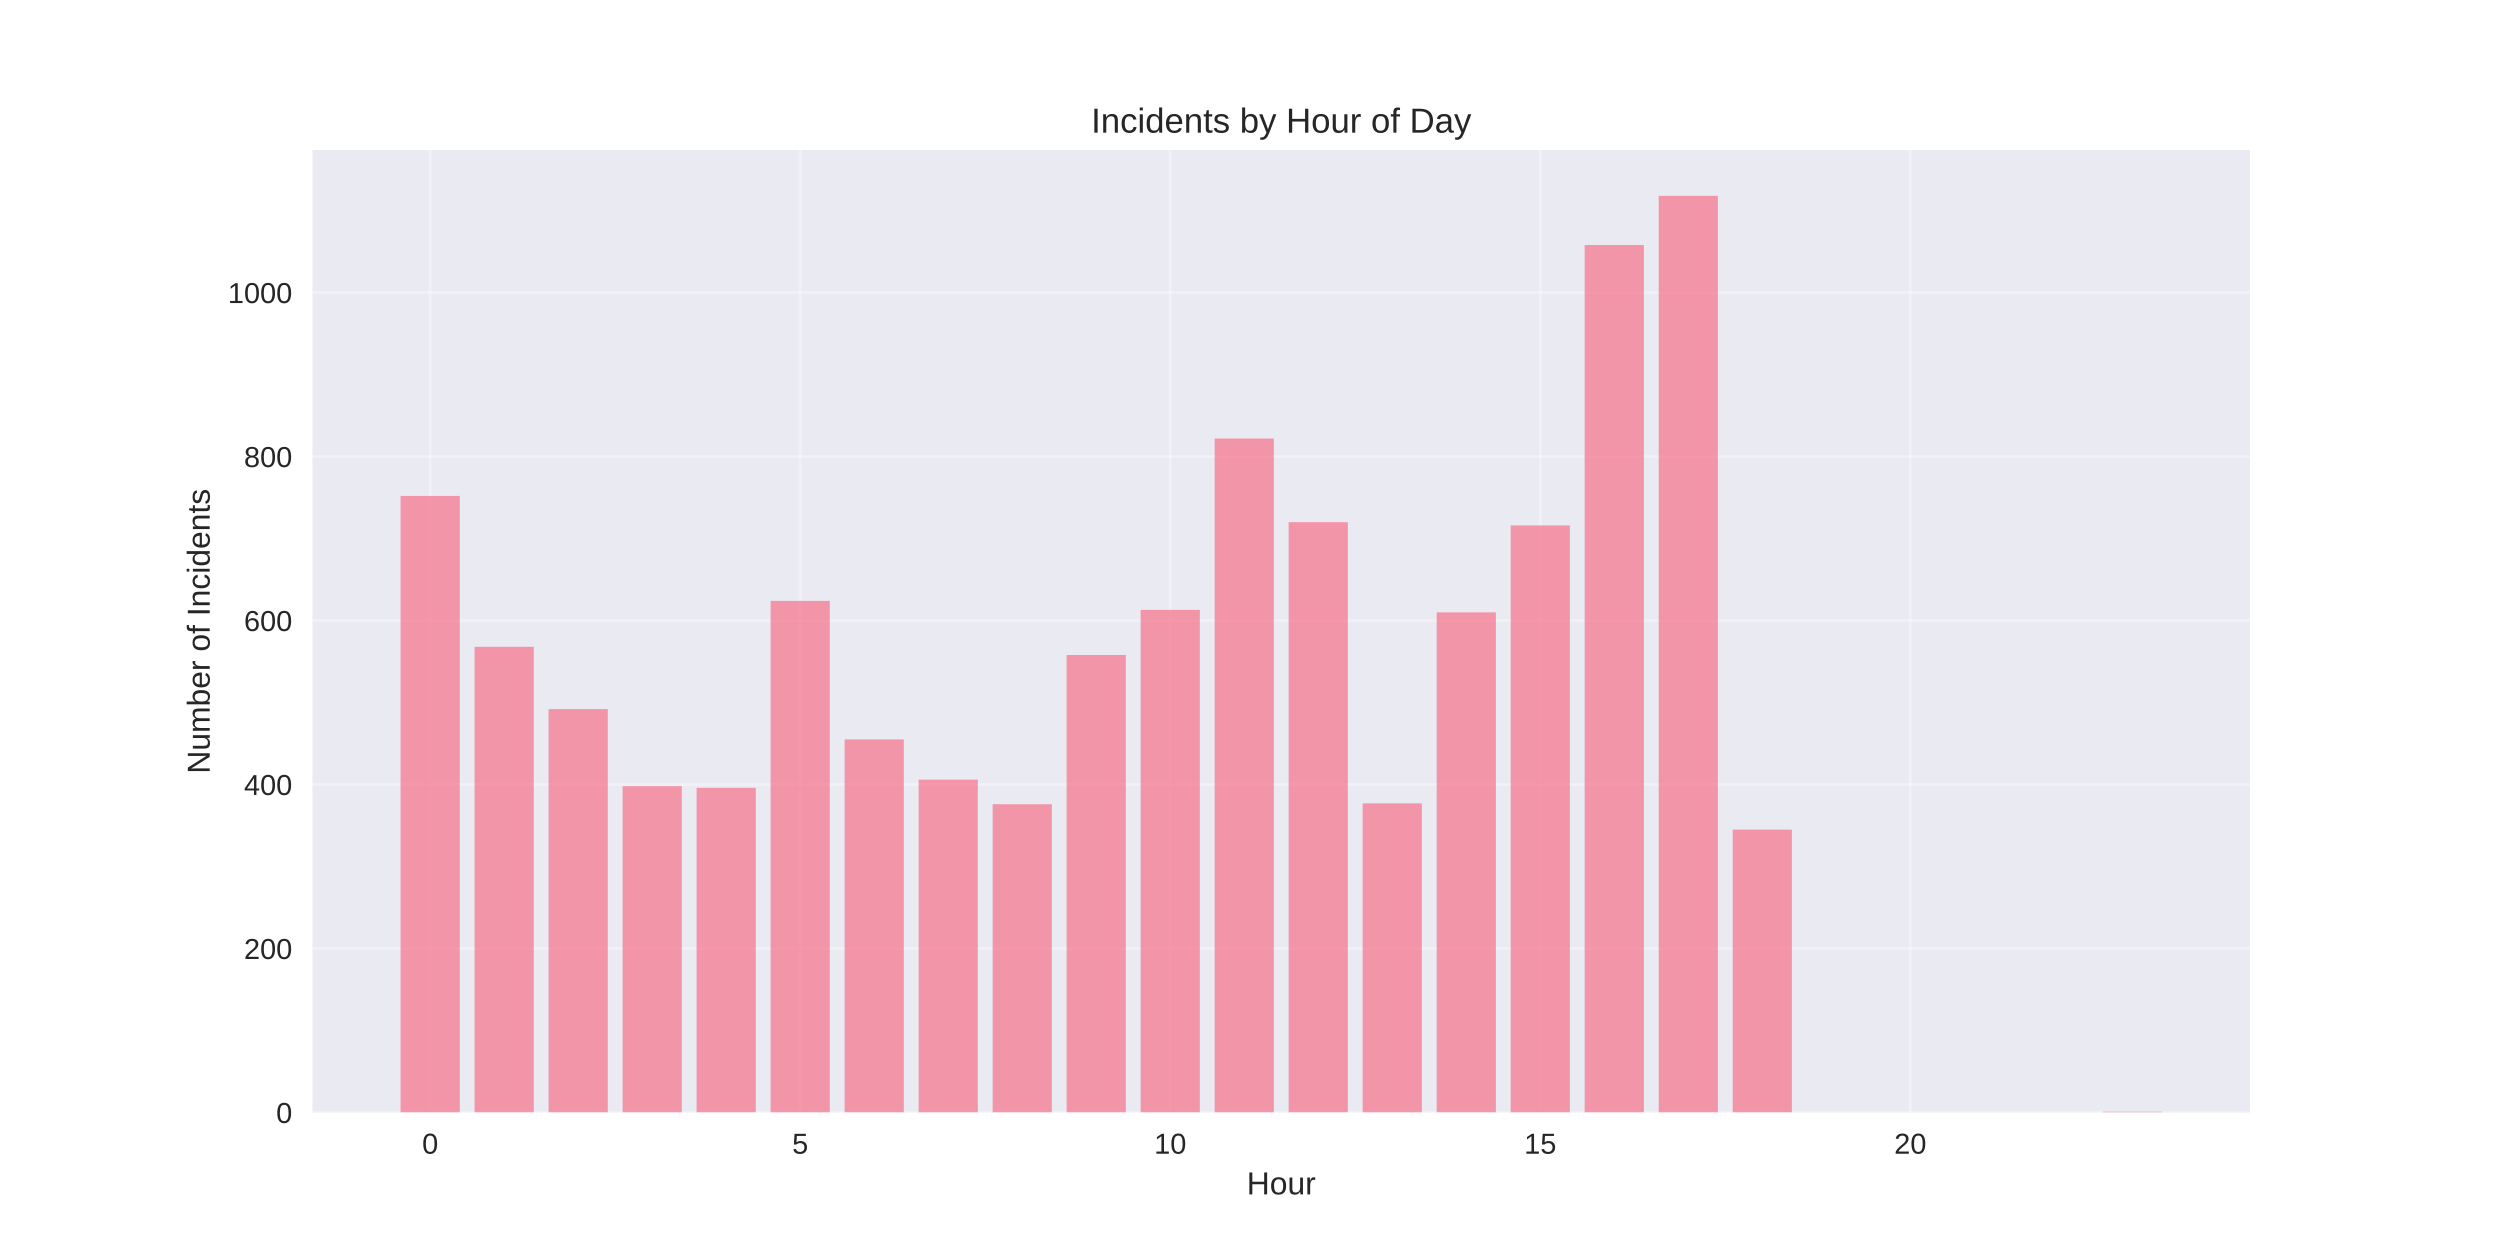
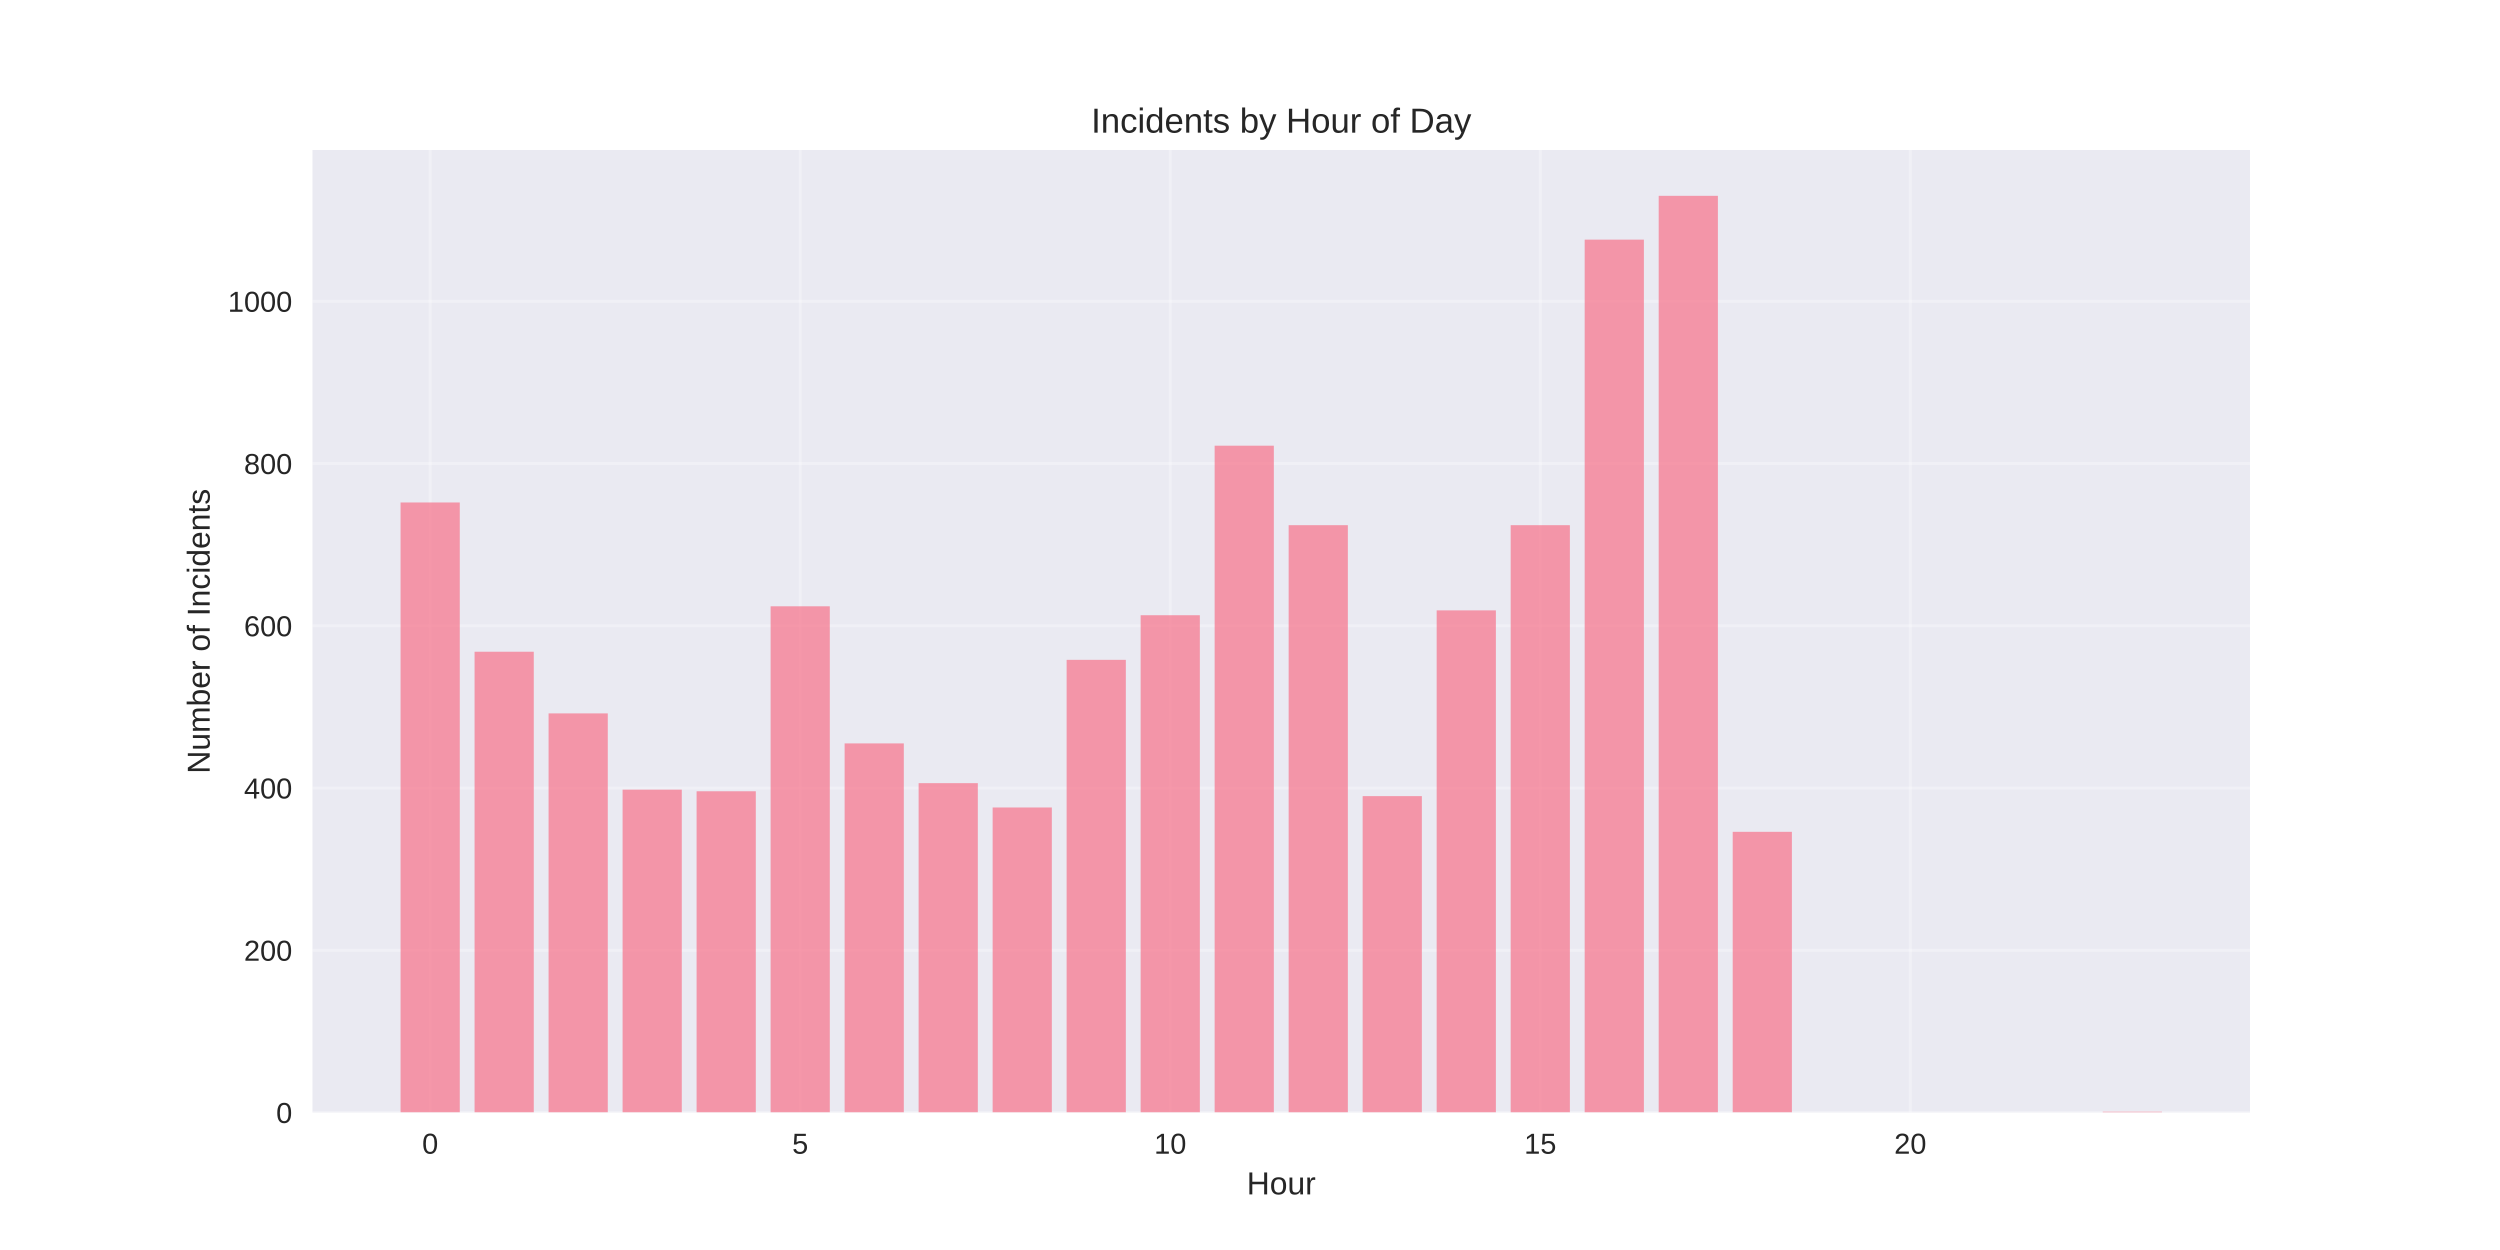
<svg xmlns="http://www.w3.org/2000/svg" width="864pt" height="432pt" viewBox="0 0 864 432" version="1.1">
  <defs>
    <style type="text/css">*{stroke-linejoin: round; stroke-linecap: butt}</style>
  </defs>
  <g id="figure_1">
    <g id="patch_1">
      <path d="M 0 432  L 864 432  L 864 0  L 0 0  z " style="fill: #ffffff" />
    </g>
    <g id="axes_1">
      <g id="patch_2">
        <path d="M 108 384.48  L 777.6 384.48  L 777.6 51.84  L 108 51.84  z " style="fill: #eaeaf2" />
      </g>
      <g id="matplotlib.axis_1">
        <g id="xtick_1">
          <g id="line2d_1">
-             <path d="M 148.667 384.48  L 148.667 51.84  " clip-path="url(#p1b367389b2)" style="fill: none; stroke: #ffffff; stroke-opacity: 0.3; stroke-linecap: round" />
+             <path d="M 148.667 384.48  L 148.667 51.84  " clip-path="url(#p6fe2b8714a)" style="fill: none; stroke: #ffffff; stroke-opacity: 0.3; stroke-linecap: round" />
          </g>
          <g id="line2d_2" />
          <g id="text_1">
            <text style="fill: #262626; font: 10px 'Arial', 'Liberation Sans', 'DejaVu Sans', 'Bitstream Vera Sans', sans-serif; text-anchor: middle" x="148.667" y="398.727" transform="rotate(-0 148.6671 398.7269)">0</text>
          </g>
        </g>
        <g id="xtick_2">
          <g id="line2d_3">
-             <path d="M 276.551 384.48  L 276.551 51.84  " clip-path="url(#p1b367389b2)" style="fill: none; stroke: #ffffff; stroke-opacity: 0.3; stroke-linecap: round" />
+             <path d="M 276.551 384.48  L 276.551 51.84  " clip-path="url(#p6fe2b8714a)" style="fill: none; stroke: #ffffff; stroke-opacity: 0.3; stroke-linecap: round" />
          </g>
          <g id="line2d_4" />
          <g id="text_2">
            <text style="fill: #262626; font: 10px 'Arial', 'Liberation Sans', 'DejaVu Sans', 'Bitstream Vera Sans', sans-serif; text-anchor: middle" x="276.551" y="398.727" transform="rotate(-0 276.551 398.7269)">5</text>
          </g>
        </g>
        <g id="xtick_3">
          <g id="line2d_5">
-             <path d="M 404.435 384.48  L 404.435 51.84  " clip-path="url(#p1b367389b2)" style="fill: none; stroke: #ffffff; stroke-opacity: 0.3; stroke-linecap: round" />
+             <path d="M 404.435 384.48  L 404.435 51.84  " clip-path="url(#p6fe2b8714a)" style="fill: none; stroke: #ffffff; stroke-opacity: 0.3; stroke-linecap: round" />
          </g>
          <g id="line2d_6" />
          <g id="text_3">
            <text style="fill: #262626; font: 10px 'Arial', 'Liberation Sans', 'DejaVu Sans', 'Bitstream Vera Sans', sans-serif; text-anchor: middle" x="404.435" y="398.727" transform="rotate(-0 404.4348 398.7269)">10</text>
          </g>
        </g>
        <g id="xtick_4">
          <g id="line2d_7">
-             <path d="M 532.319 384.48  L 532.319 51.84  " clip-path="url(#p1b367389b2)" style="fill: none; stroke: #ffffff; stroke-opacity: 0.3; stroke-linecap: round" />
+             <path d="M 532.319 384.48  L 532.319 51.84  " clip-path="url(#p6fe2b8714a)" style="fill: none; stroke: #ffffff; stroke-opacity: 0.3; stroke-linecap: round" />
          </g>
          <g id="line2d_8" />
          <g id="text_4">
            <text style="fill: #262626; font: 10px 'Arial', 'Liberation Sans', 'DejaVu Sans', 'Bitstream Vera Sans', sans-serif; text-anchor: middle" x="532.319" y="398.727" transform="rotate(-0 532.3187 398.7269)">15</text>
          </g>
        </g>
        <g id="xtick_5">
          <g id="line2d_9">
-             <path d="M 660.203 384.48  L 660.203 51.84  " clip-path="url(#p1b367389b2)" style="fill: none; stroke: #ffffff; stroke-opacity: 0.3; stroke-linecap: round" />
+             <path d="M 660.203 384.48  L 660.203 51.84  " clip-path="url(#p6fe2b8714a)" style="fill: none; stroke: #ffffff; stroke-opacity: 0.3; stroke-linecap: round" />
          </g>
          <g id="line2d_10" />
          <g id="text_5">
            <text style="fill: #262626; font: 10px 'Arial', 'Liberation Sans', 'DejaVu Sans', 'Bitstream Vera Sans', sans-serif; text-anchor: middle" x="660.203" y="398.727" transform="rotate(-0 660.2026 398.7269)">20</text>
          </g>
        </g>
        <g id="text_6">
          <text style="fill: #262626; font: 11px 'Arial', 'Liberation Sans', 'DejaVu Sans', 'Bitstream Vera Sans', sans-serif; text-anchor: middle" x="442.8" y="412.773" transform="rotate(-0 442.8 412.7734)">Hour</text>
        </g>
      </g>
      <g id="matplotlib.axis_2">
        <g id="ytick_1">
          <g id="line2d_11">
-             <path d="M 108 384.48  L 777.6 384.48  " clip-path="url(#p1b367389b2)" style="fill: none; stroke: #ffffff; stroke-opacity: 0.3; stroke-linecap: round" />
+             <path d="M 108 384.48  L 777.6 384.48  " clip-path="url(#p6fe2b8714a)" style="fill: none; stroke: #ffffff; stroke-opacity: 0.3; stroke-linecap: round" />
          </g>
          <g id="line2d_12" />
          <g id="text_7">
            <text style="fill: #262626; font: 10px 'Arial', 'Liberation Sans', 'DejaVu Sans', 'Bitstream Vera Sans', sans-serif; text-anchor: end" x="101" y="388.103" transform="rotate(-0 101 388.1034)">0</text>
          </g>
        </g>
        <g id="ytick_2">
          <g id="line2d_13">
-             <path d="M 108 327.807  L 777.6 327.807  " clip-path="url(#p1b367389b2)" style="fill: none; stroke: #ffffff; stroke-opacity: 0.3; stroke-linecap: round" />
+             <path d="M 108 328.409  L 777.6 328.409  " clip-path="url(#p6fe2b8714a)" style="fill: none; stroke: #ffffff; stroke-opacity: 0.3; stroke-linecap: round" />
          </g>
          <g id="line2d_14" />
          <g id="text_8">
-             <text style="fill: #262626; font: 10px 'Arial', 'Liberation Sans', 'DejaVu Sans', 'Bitstream Vera Sans', sans-serif; text-anchor: end" x="101" y="331.431" transform="rotate(-0 101 331.4308)">200</text>
+             <text style="fill: #262626; font: 10px 'Arial', 'Liberation Sans', 'DejaVu Sans', 'Bitstream Vera Sans', sans-serif; text-anchor: end" x="101" y="332.033" transform="rotate(-0 101 332.0326)">200</text>
          </g>
        </g>
        <g id="ytick_3">
          <g id="line2d_15">
-             <path d="M 108 271.135  L 777.6 271.135  " clip-path="url(#p1b367389b2)" style="fill: none; stroke: #ffffff; stroke-opacity: 0.3; stroke-linecap: round" />
+             <path d="M 108 272.338  L 777.6 272.338  " clip-path="url(#p6fe2b8714a)" style="fill: none; stroke: #ffffff; stroke-opacity: 0.3; stroke-linecap: round" />
          </g>
          <g id="line2d_16" />
          <g id="text_9">
-             <text style="fill: #262626; font: 10px 'Arial', 'Liberation Sans', 'DejaVu Sans', 'Bitstream Vera Sans', sans-serif; text-anchor: end" x="101" y="274.758" transform="rotate(-0 101 274.7582)">400</text>
+             <text style="fill: #262626; font: 10px 'Arial', 'Liberation Sans', 'DejaVu Sans', 'Bitstream Vera Sans', sans-serif; text-anchor: end" x="101" y="275.962" transform="rotate(-0 101 275.9618)">400</text>
          </g>
        </g>
        <g id="ytick_4">
          <g id="line2d_17">
-             <path d="M 108 214.462  L 777.6 214.462  " clip-path="url(#p1b367389b2)" style="fill: none; stroke: #ffffff; stroke-opacity: 0.3; stroke-linecap: round" />
+             <path d="M 108 216.268  L 777.6 216.268  " clip-path="url(#p6fe2b8714a)" style="fill: none; stroke: #ffffff; stroke-opacity: 0.3; stroke-linecap: round" />
          </g>
          <g id="line2d_18" />
          <g id="text_10">
-             <text style="fill: #262626; font: 10px 'Arial', 'Liberation Sans', 'DejaVu Sans', 'Bitstream Vera Sans', sans-serif; text-anchor: end" x="101" y="218.086" transform="rotate(-0 101 218.0855)">600</text>
+             <text style="fill: #262626; font: 10px 'Arial', 'Liberation Sans', 'DejaVu Sans', 'Bitstream Vera Sans', sans-serif; text-anchor: end" x="101" y="219.891" transform="rotate(-0 101 219.891)">600</text>
          </g>
        </g>
        <g id="ytick_5">
          <g id="line2d_19">
-             <path d="M 108 157.789  L 777.6 157.789  " clip-path="url(#p1b367389b2)" style="fill: none; stroke: #ffffff; stroke-opacity: 0.3; stroke-linecap: round" />
+             <path d="M 108 160.197  L 777.6 160.197  " clip-path="url(#p6fe2b8714a)" style="fill: none; stroke: #ffffff; stroke-opacity: 0.3; stroke-linecap: round" />
          </g>
          <g id="line2d_20" />
          <g id="text_11">
-             <text style="fill: #262626; font: 10px 'Arial', 'Liberation Sans', 'DejaVu Sans', 'Bitstream Vera Sans', sans-serif; text-anchor: end" x="101" y="161.413" transform="rotate(-0 101 161.4129)">800</text>
+             <text style="fill: #262626; font: 10px 'Arial', 'Liberation Sans', 'DejaVu Sans', 'Bitstream Vera Sans', sans-serif; text-anchor: end" x="101" y="163.82" transform="rotate(-0 101 163.8203)">800</text>
          </g>
        </g>
        <g id="ytick_6">
          <g id="line2d_21">
-             <path d="M 108 101.117  L 777.6 101.117  " clip-path="url(#p1b367389b2)" style="fill: none; stroke: #ffffff; stroke-opacity: 0.3; stroke-linecap: round" />
+             <path d="M 108 104.126  L 777.6 104.126  " clip-path="url(#p6fe2b8714a)" style="fill: none; stroke: #ffffff; stroke-opacity: 0.3; stroke-linecap: round" />
          </g>
          <g id="line2d_22" />
          <g id="text_12">
-             <text style="fill: #262626; font: 10px 'Arial', 'Liberation Sans', 'DejaVu Sans', 'Bitstream Vera Sans', sans-serif; text-anchor: end" x="101" y="104.74" transform="rotate(-0 101 104.7403)">1000</text>
+             <text style="fill: #262626; font: 10px 'Arial', 'Liberation Sans', 'DejaVu Sans', 'Bitstream Vera Sans', sans-serif; text-anchor: end" x="101" y="107.749" transform="rotate(-0 101 107.7495)">1000</text>
          </g>
        </g>
        <g id="text_13">
          <text style="fill: #262626; font: 11px 'Arial', 'Liberation Sans', 'DejaVu Sans', 'Bitstream Vera Sans', sans-serif; text-anchor: middle" x="72.474" y="218.16" transform="rotate(-90 72.47375 218.16)">Number of Incidents</text>
        </g>
      </g>
      <g id="patch_3">
-         <path d="M 138.436 384.48  L 158.898 384.48  L 158.898 171.391  L 138.436 171.391  z " clip-path="url(#p1b367389b2)" style="fill: #f77189; opacity: 0.7" />
+         <path d="M 138.436 384.48  L 158.898 384.48  L 158.898 173.654  L 138.436 173.654  z " clip-path="url(#p6fe2b8714a)" style="fill: #f77189; opacity: 0.7" />
      </g>
      <g id="patch_4">
-         <path d="M 164.013 384.48  L 184.475 384.48  L 184.475 223.53  L 164.013 223.53  z " clip-path="url(#p1b367389b2)" style="fill: #f77189; opacity: 0.7" />
+         <path d="M 164.013 384.48  L 184.475 384.48  L 184.475 225.239  L 164.013 225.239  z " clip-path="url(#p6fe2b8714a)" style="fill: #f77189; opacity: 0.7" />
      </g>
      <g id="patch_5">
-         <path d="M 189.59 384.48  L 210.051 384.48  L 210.051 245.065  L 189.59 245.065  z " clip-path="url(#p1b367389b2)" style="fill: #f77189; opacity: 0.7" />
+         <path d="M 189.59 384.48  L 210.051 384.48  L 210.051 246.546  L 189.59 246.546  z " clip-path="url(#p6fe2b8714a)" style="fill: #f77189; opacity: 0.7" />
      </g>
      <g id="patch_6">
-         <path d="M 215.167 384.48  L 235.628 384.48  L 235.628 271.701  L 215.167 271.701  z " clip-path="url(#p1b367389b2)" style="fill: #f77189; opacity: 0.7" />
+         <path d="M 215.167 384.48  L 235.628 384.48  L 235.628 272.899  L 215.167 272.899  z " clip-path="url(#p6fe2b8714a)" style="fill: #f77189; opacity: 0.7" />
      </g>
      <g id="patch_7">
-         <path d="M 240.743 384.48  L 261.205 384.48  L 261.205 272.268  L 240.743 272.268  z " clip-path="url(#p1b367389b2)" style="fill: #f77189; opacity: 0.7" />
+         <path d="M 240.743 384.48  L 261.205 384.48  L 261.205 273.46  L 240.743 273.46  z " clip-path="url(#p6fe2b8714a)" style="fill: #f77189; opacity: 0.7" />
      </g>
      <g id="patch_8">
-         <path d="M 266.32 384.48  L 286.782 384.48  L 286.782 207.661  L 266.32 207.661  z " clip-path="url(#p1b367389b2)" style="fill: #f77189; opacity: 0.7" />
+         <path d="M 266.32 384.48  L 286.782 384.48  L 286.782 209.539  L 266.32 209.539  z " clip-path="url(#p6fe2b8714a)" style="fill: #f77189; opacity: 0.7" />
      </g>
      <g id="patch_9">
-         <path d="M 291.897 384.48  L 312.358 384.48  L 312.358 255.55  L 291.897 255.55  z " clip-path="url(#p1b367389b2)" style="fill: #f77189; opacity: 0.7" />
+         <path d="M 291.897 384.48  L 312.358 384.48  L 312.358 256.919  L 291.897 256.919  z " clip-path="url(#p6fe2b8714a)" style="fill: #f77189; opacity: 0.7" />
      </g>
      <g id="patch_10">
-         <path d="M 317.474 384.48  L 337.935 384.48  L 337.935 269.435  L 317.474 269.435  z " clip-path="url(#p1b367389b2)" style="fill: #f77189; opacity: 0.7" />
+         <path d="M 317.474 384.48  L 337.935 384.48  L 337.935 270.656  L 317.474 270.656  z " clip-path="url(#p6fe2b8714a)" style="fill: #f77189; opacity: 0.7" />
      </g>
      <g id="patch_11">
-         <path d="M 343.051 384.48  L 363.512 384.48  L 363.512 277.935  L 343.051 277.935  z " clip-path="url(#p1b367389b2)" style="fill: #f77189; opacity: 0.7" />
+         <path d="M 343.051 384.48  L 363.512 384.48  L 363.512 279.067  L 343.051 279.067  z " clip-path="url(#p6fe2b8714a)" style="fill: #f77189; opacity: 0.7" />
      </g>
      <g id="patch_12">
-         <path d="M 368.627 384.48  L 389.089 384.48  L 389.089 226.363  L 368.627 226.363  z " clip-path="url(#p1b367389b2)" style="fill: #f77189; opacity: 0.7" />
+         <path d="M 368.627 384.48  L 389.089 384.48  L 389.089 228.042  L 368.627 228.042  z " clip-path="url(#p6fe2b8714a)" style="fill: #f77189; opacity: 0.7" />
      </g>
      <g id="patch_13">
-         <path d="M 394.204 384.48  L 414.666 384.48  L 414.666 210.778  L 394.204 210.778  z " clip-path="url(#p1b367389b2)" style="fill: #f77189; opacity: 0.7" />
+         <path d="M 394.204 384.48  L 414.666 384.48  L 414.666 212.623  L 394.204 212.623  z " clip-path="url(#p6fe2b8714a)" style="fill: #f77189; opacity: 0.7" />
      </g>
      <g id="patch_14">
-         <path d="M 419.781 384.48  L 440.242 384.48  L 440.242 151.555  L 419.781 151.555  z " clip-path="url(#p1b367389b2)" style="fill: #f77189; opacity: 0.7" />
+         <path d="M 419.781 384.48  L 440.242 384.48  L 440.242 154.029  L 419.781 154.029  z " clip-path="url(#p6fe2b8714a)" style="fill: #f77189; opacity: 0.7" />
      </g>
      <g id="patch_15">
-         <path d="M 445.358 384.48  L 465.819 384.48  L 465.819 180.459  L 445.358 180.459  z " clip-path="url(#p1b367389b2)" style="fill: #f77189; opacity: 0.7" />
+         <path d="M 445.358 384.48  L 465.819 384.48  L 465.819 181.504  L 445.358 181.504  z " clip-path="url(#p6fe2b8714a)" style="fill: #f77189; opacity: 0.7" />
      </g>
      <g id="patch_16">
-         <path d="M 470.934 384.48  L 491.396 384.48  L 491.396 277.652  L 470.934 277.652  z " clip-path="url(#p1b367389b2)" style="fill: #f77189; opacity: 0.7" />
+         <path d="M 470.934 384.48  L 491.396 384.48  L 491.396 275.142  L 470.934 275.142  z " clip-path="url(#p6fe2b8714a)" style="fill: #f77189; opacity: 0.7" />
      </g>
      <g id="patch_17">
-         <path d="M 496.511 384.48  L 516.973 384.48  L 516.973 211.628  L 496.511 211.628  z " clip-path="url(#p1b367389b2)" style="fill: #f77189; opacity: 0.7" />
+         <path d="M 496.511 384.48  L 516.973 384.48  L 516.973 210.941  L 496.511 210.941  z " clip-path="url(#p6fe2b8714a)" style="fill: #f77189; opacity: 0.7" />
      </g>
      <g id="patch_18">
-         <path d="M 522.088 384.48  L 542.549 384.48  L 542.549 181.592  L 522.088 181.592  z " clip-path="url(#p1b367389b2)" style="fill: #f77189; opacity: 0.7" />
+         <path d="M 522.088 384.48  L 542.549 384.48  L 542.549 181.504  L 522.088 181.504  z " clip-path="url(#p6fe2b8714a)" style="fill: #f77189; opacity: 0.7" />
      </g>
      <g id="patch_19">
-         <path d="M 547.665 384.48  L 568.126 384.48  L 568.126 84.682  L 547.665 84.682  z " clip-path="url(#p1b367389b2)" style="fill: #f77189; opacity: 0.7" />
+         <path d="M 547.665 384.48  L 568.126 384.48  L 568.126 82.819  L 547.665 82.819  z " clip-path="url(#p6fe2b8714a)" style="fill: #f77189; opacity: 0.7" />
      </g>
      <g id="patch_20">
-         <path d="M 573.242 384.48  L 593.703 384.48  L 593.703 67.68  L 573.242 67.68  z " clip-path="url(#p1b367389b2)" style="fill: #f77189; opacity: 0.7" />
+         <path d="M 573.242 384.48  L 593.703 384.48  L 593.703 67.68  L 573.242 67.68  z " clip-path="url(#p6fe2b8714a)" style="fill: #f77189; opacity: 0.7" />
      </g>
      <g id="patch_21">
-         <path d="M 598.818 384.48  L 619.28 384.48  L 619.28 286.72  L 598.818 286.72  z " clip-path="url(#p1b367389b2)" style="fill: #f77189; opacity: 0.7" />
+         <path d="M 598.818 384.48  L 619.28 384.48  L 619.28 287.478  L 598.818 287.478  z " clip-path="url(#p6fe2b8714a)" style="fill: #f77189; opacity: 0.7" />
      </g>
      <g id="patch_22">
-         <path d="M 726.702 384.48  L 747.164 384.48  L 747.164 384.197  L 726.702 384.197  z " clip-path="url(#p1b367389b2)" style="fill: #f77189; opacity: 0.7" />
+         <path d="M 726.702 384.48  L 747.164 384.48  L 747.164 384.2  L 726.702 384.2  z " clip-path="url(#p6fe2b8714a)" style="fill: #f77189; opacity: 0.7" />
      </g>
      <g id="patch_23">
        <path d="M 108 384.48  L 108 51.84  " style="fill: none" />
      </g>
      <g id="patch_24">
        <path d="M 777.6 384.48  L 777.6 51.84  " style="fill: none" />
      </g>
      <g id="patch_25">
        <path d="M 108 384.48  L 777.6 384.48  " style="fill: none" />
      </g>
      <g id="patch_26">
        <path d="M 108 51.84  L 777.6 51.84  " style="fill: none" />
      </g>
      <g id="text_14">
        <text style="fill: #262626; font: 12px 'Arial', 'Liberation Sans', 'DejaVu Sans', 'Bitstream Vera Sans', sans-serif; text-anchor: middle" x="442.8" y="45.84" transform="rotate(-0 442.8 45.84)">Incidents by Hour of Day</text>
      </g>
    </g>
  </g>
  <defs>
-     <clipPath id="p1b367389b2">
+     <clipPath id="p6fe2b8714a">
      <rect x="108" y="51.84" width="669.6" height="332.64" />
    </clipPath>
  </defs>
</svg>
